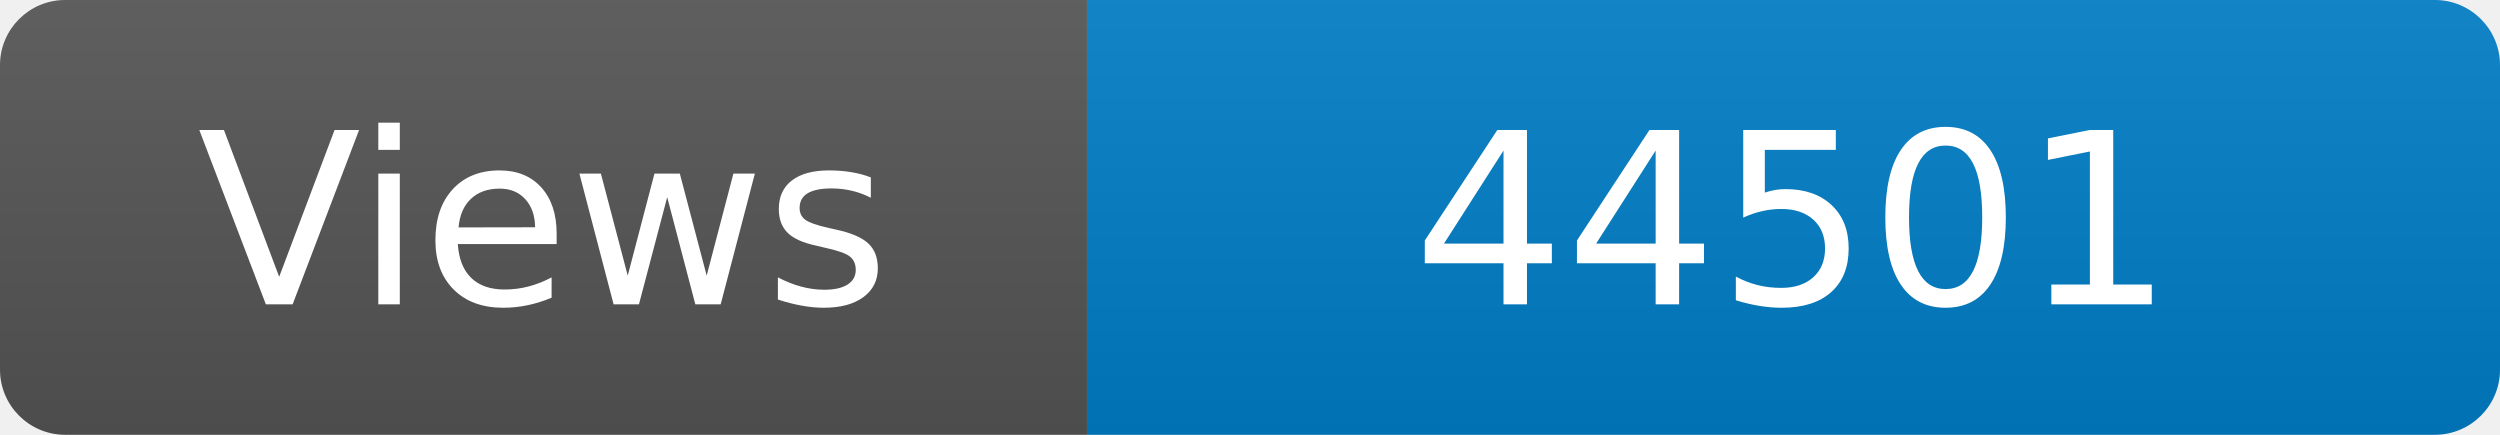
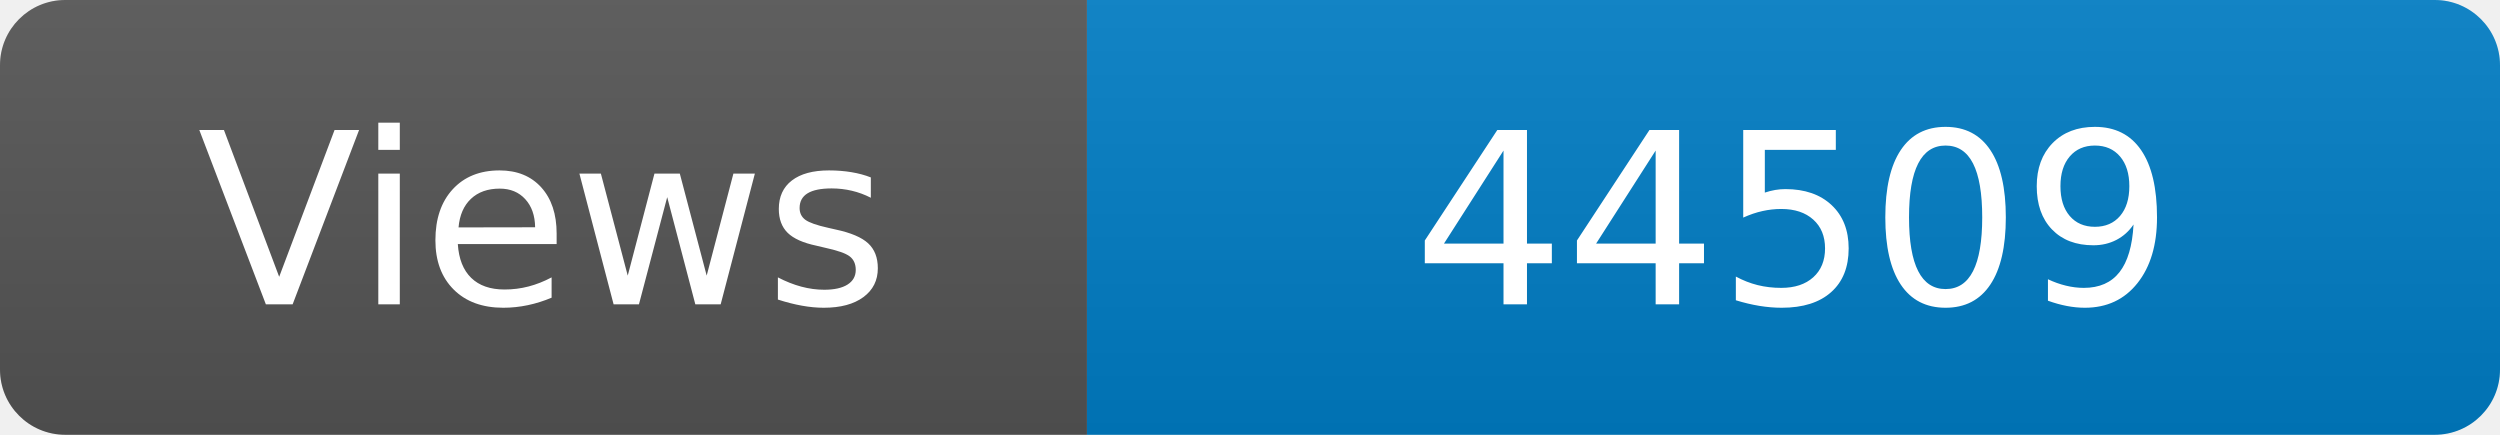
<svg xmlns="http://www.w3.org/2000/svg" width="115" height="20" role="img" aria-label="Maintained?: yes">
  <linearGradient id="s" x2="0" y2="100%">
    <stop offset="0" stop-color="#bbb" stop-opacity=".1" />
    <stop offset="1" stop-opacity=".1" />
  </linearGradient>
  <clipPath id="r">
    <rect width="115" height="20" rx="3" fill="#fff" />
  </clipPath>
  <g clip-path="url(#r)">
    <rect width="50" height="20" fill="#555" />
    <rect x="50" width="160" height="20" fill="#007ec6" />
    <rect width="115" height="20" fill="url(#s)" />
  </g>
  <g fill="#fff" text-anchor="middle" font-family="Verdana,Geneva,DejaVu Sans,sans-serif" font-size="110">
    <text x="250" y="140" transform="scale(.1)" fill="#fff">Views</text>
-     <text x="825" y="140" transform="scale(.1)" fill="#fff">44501</text>
+     <text x="825" y="140" transform="scale(.1)" fill="#fff">44509</text>
  </g>
</svg>
